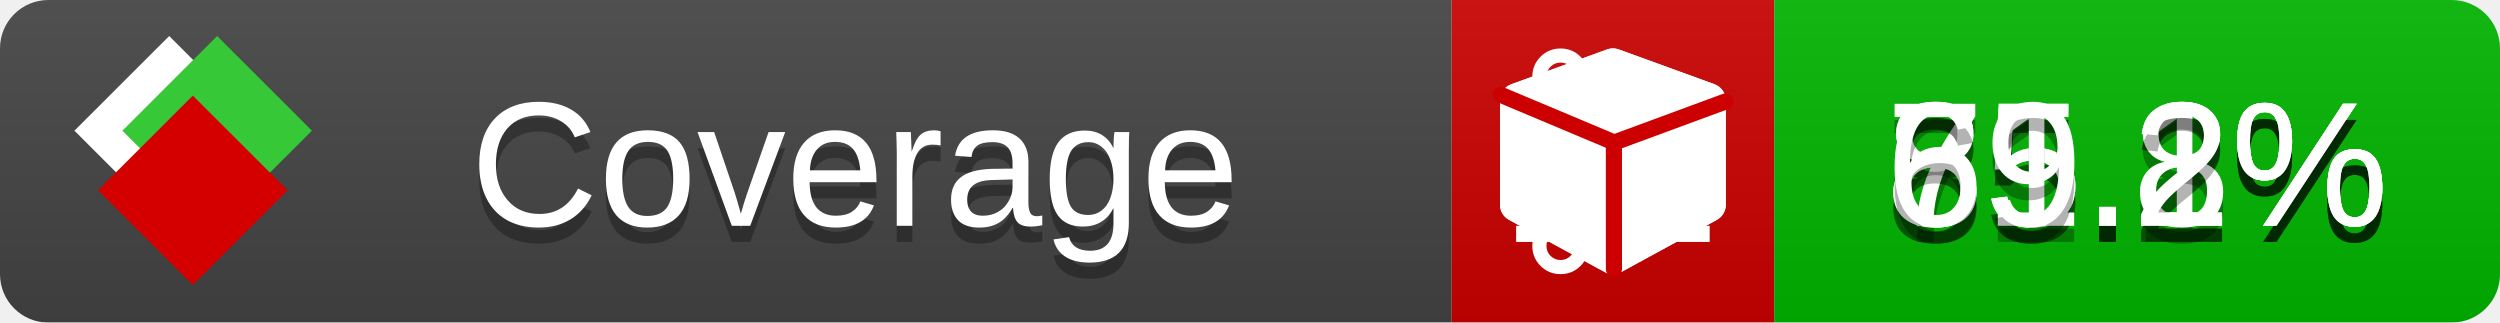
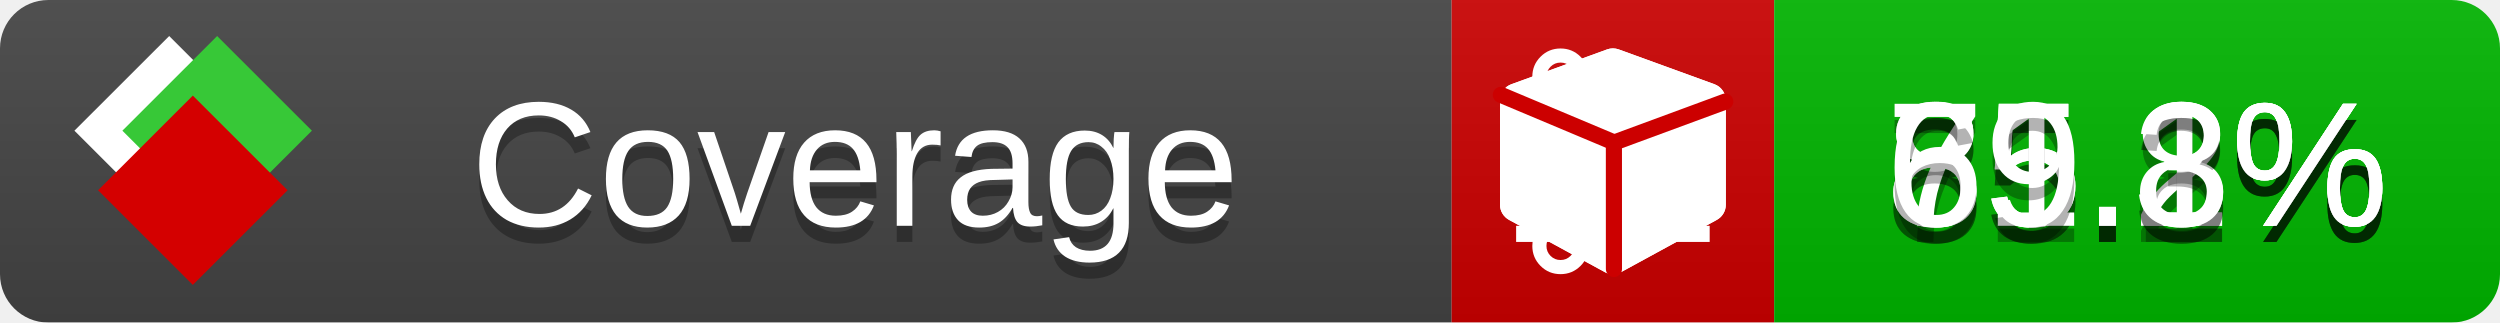
<svg xmlns="http://www.w3.org/2000/svg" xmlns:xlink="http://www.w3.org/1999/xlink" width="155" height="20">
  <style type="text/css">
          
            @keyframes fade1 {
                0% { visibility: visible; opacity: 1; }
               23% { visibility: visible; opacity: 1; }
               25% { visibility: hidden; opacity: 0; }
               48% { visibility: hidden; opacity: 0; }
               50% { visibility: hidden; opacity: 0; }
               73% { visibility: hidden; opacity: 0; }
               75% { visibility: hidden; opacity: 0; }
               98% { visibility: hidden; opacity: 0; }
              100% { visibility: visible; opacity: 1; }
            }
            @keyframes fade2 {
                0% { visibility: hidden; opacity: 0; }
               23% { visibility: hidden; opacity: 0; }
               25% { visibility: visible; opacity: 1; }
               48% { visibility: visible; opacity: 1; }
               50% { visibility: hidden; opacity: 0; }
               73% { visibility: hidden; opacity: 0; }
               75% { visibility: hidden; opacity: 0; }
               98% { visibility: hidden; opacity: 0; }
              100% { visibility: hidden; opacity: 0; }
            }
            @keyframes fade3 {
                0% { visibility: hidden; opacity: 0; }
               23% { visibility: hidden; opacity: 0; }
               25% { visibility: hidden; opacity: 0; }
               48% { visibility: hidden; opacity: 0; }
               50% { visibility: visible; opacity: 1; }
               73% { visibility: visible; opacity: 1; }
               75% { visibility: hidden; opacity: 0; }
               98% { visibility: hidden; opacity: 0; }
              100% { visibility: hidden; opacity: 0; }
            }
            @keyframes fade4 {
                0% { visibility: hidden; opacity: 0; }
               23% { visibility: hidden; opacity: 0; }
               25% { visibility: hidden; opacity: 0; }
               48% { visibility: hidden; opacity: 0; }
               50% { visibility: hidden; opacity: 0; }
               73% { visibility: hidden; opacity: 0; }
               75% { visibility: visible; opacity: 1; }
               98% { visibility: visible; opacity: 1; }
              100% { visibility: hidden; opacity: 0; }
            }
            .linecoverage {
                animation-duration: 15s;
                animation-name: fade1;
                animation-iteration-count: infinite;
            }
            .branchcoverage {
                animation-duration: 15s;
                animation-name: fade2;
                animation-iteration-count: infinite;
            }
            .methodcoverage {
                animation-duration: 15s;
                animation-name: fade3;
                animation-iteration-count: infinite;
            }
            .fullmethodcoverage {
                animation-duration: 15s;
                animation-name: fade4;
                animation-iteration-count: infinite;
            }
          
    </style>
  <defs>
    <linearGradient id="gradient" x2="0" y2="100%">
      <stop offset="0" stop-color="#bbb" stop-opacity=".1" />
      <stop offset="1" stop-opacity=".1" />
    </linearGradient>
    <linearGradient id="c">
      <stop offset="0" stop-color="#d40000" />
      <stop offset="1" stop-color="#ff2a2a" />
    </linearGradient>
    <linearGradient id="a">
      <stop offset="0" stop-color="#e0e0de" />
      <stop offset="1" stop-color="#fff" />
    </linearGradient>
    <linearGradient id="b">
      <stop offset="0" stop-color="#37c837" />
      <stop offset="1" stop-color="#217821" />
    </linearGradient>
    <linearGradient xlink:href="#a" id="e" x1="106.44" x2="69.96" y1="-11.96" y2="-46.84" gradientTransform="matrix(-.8426 -.00045 -.00045 -.8426 -94.27 -75.82)" gradientUnits="userSpaceOnUse" />
    <linearGradient xlink:href="#b" id="f" x1="56.19" x2="77.97" y1="-23.45" y2="10.62" gradientTransform="matrix(.8426 .00045 .00045 .8426 94.27 75.82)" gradientUnits="userSpaceOnUse" />
    <linearGradient xlink:href="#c" id="g" x1="79.98" x2="132.9" y1="10.79" y2="10.79" gradientTransform="matrix(.8426 .00045 .00045 .8426 94.27 75.82)" gradientUnits="userSpaceOnUse" />
    <mask id="mask">
      <rect width="155" height="20" rx="3" fill="#fff" />
    </mask>
    <g id="icon" transform="matrix(.04486 0 0 .04481 -.48 -.63)">
      <rect width="52.92" height="52.92" x="-109.72" y="-27.13" fill="url(#e)" transform="rotate(-135)" />
      <rect width="52.92" height="52.92" x="70.19" y="-39.18" fill="url(#f)" transform="rotate(45)" />
      <rect width="52.92" height="52.92" x="80.05" y="-15.74" fill="url(#g)" transform="rotate(45)" />
    </g>
  </defs>
  <g mask="url(#mask)">
    <rect x="0" y="0" width="90" height="20" fill="#444" />
    <rect x="90" y="0" width="20" height="20" fill="#c00" />
    <rect x="110" y="0" width="45" height="20" fill="#00B600" />
    <rect x="0" y="0" width="155" height="20" fill="url(#gradient)" />
  </g>
  <g>
    <path class="linecoverage" stroke="#fff" d="M94 6.5 h12 M94 10.5 h12 M94 14.5 h12" />
    <path class="branchcoverage" fill="#fff" d="m 97.628,15.247 q 0,-0.364 -0.255,-0.619 -0.255,-0.255 -0.619,-0.255 -0.364,0 -0.619,0.255 -0.255,0.255 -0.255,0.619 0,0.364 0.255,0.619 0.255,0.255 0.619,0.255 0.364,0 0.619,-0.255 0.255,-0.255 0.255,-0.619 z m 0,-10.493 q 0,-0.364 -0.255,-0.619 -0.255,-0.255 -0.619,-0.255 -0.364,0 -0.619,0.255 -0.255,0.255 -0.255,0.619 0,0.364 0.255,0.619 0.255,0.255 0.619,0.255 0.364,0 0.619,-0.255 0.255,-0.255 0.255,-0.619 z m 5.83,1.166 q 0,-0.364 -0.255,-0.619 -0.255,-0.255 -0.619,-0.255 -0.364,0 -0.619,0.255 -0.255,0.255 -0.255,0.619 0,0.364 0.255,0.619 0.255,0.255 0.619,0.255 0.364,0 0.619,-0.255 0.255,-0.255 0.255,-0.619 z m 0.874,0 q 0,0.474 -0.237,0.879 -0.237,0.405 -0.638,0.633 -0.018,2.614 -2.059,3.771 -0.619,0.346 -1.849,0.738 -1.166,0.364 -1.544,0.647 -0.378,0.282 -0.378,0.911 l 0,0.237 q 0.401,0.228 0.638,0.633 0.237,0.405 0.237,0.879 0,0.729 -0.51,1.239 -0.51,0.51 -1.239,0.51 -0.729,0 -1.239,-0.51 -0.51,-0.51 -0.51,-1.239 0,-0.474 0.237,-0.879 0.237,-0.405 0.638,-0.633 l 0,-7.469 q -0.401,-0.228 -0.638,-0.633 -0.237,-0.405 -0.237,-0.879 0,-0.729 0.51,-1.239 0.51,-0.51 1.239,-0.51 0.729,0 1.239,0.51 0.51,0.51 0.51,1.239 0,0.474 -0.237,0.879 -0.237,0.405 -0.638,0.633 l 0,4.527 q 0.492,-0.237 1.403,-0.519 0.501,-0.155 0.797,-0.269 0.296,-0.114 0.642,-0.282 0.346,-0.169 0.537,-0.36 0.191,-0.191 0.369,-0.465 0.178,-0.273 0.255,-0.633 0.077,-0.36 0.077,-0.833 -0.401,-0.228 -0.638,-0.633 -0.237,-0.405 -0.237,-0.879 0,-0.729 0.51,-1.239 0.51,-0.51 1.239,-0.51 0.729,0 1.239,0.51 0.51,0.51 0.51,1.239 z" />
    <path class="methodcoverage" fill="#fff" d="m 100.538,15.629 5.385,-2.936 v -5.351 l -5.385,1.96 z M 100,8.351 105.873,6.214 100,4.077 94.127,6.214 Z m 7,-2.12 v 6.462 q 0,0.294 -0.151,0.547 -0.151,0.252 -0.412,0.395 l -5.923,3.231 q -0.236,0.135 -0.513,0.135 -0.278,0 -0.513,-0.135 l -5.923,-3.231 Q 93.303,13.492 93.151,13.239 93,12.987 93,12.692 v -6.462 q 0,-0.337 0.194,-0.614 0.194,-0.278 0.513,-0.395 l 5.923,-2.154 q 0.185,-0.067 0.37,-0.067 0.185,0 0.37,0.067 l 5.923,2.154 q 0.32,0.118 0.513,0.395 Q 107,5.894 107,6.231 Z" />
    <path class="fullmethodcoverage" fill="#fff" d="m 107,6.231 v 6.462 c 0,0.196 -0.051,0.379 -0.151,0.547 -0.101,0.168 -0.238,0.3 -0.412,0.395 l -5.923,3.231 c -0.157,0.09 -0.328,0.135 -0.513,0.135 -0.185,0 -0.356,-0.045 -0.513,-0.135 l -5.923,-3.231 C 93.39,13.539 93.252,13.407 93.151,13.239 93.05,13.071 93,12.889 93,12.692 v -6.462 c 0,-0.224 0.065,-0.429 0.194,-0.614 0.129,-0.185 0.3,-0.317 0.513,-0.395 l 5.923,-2.154 c 0.123,-0.045 0.247,-0.067 0.37,-0.067 0.123,0 0.247,0.022 0.37,0.067 l 5.923,2.154 c 0.213,0.079 0.384,0.21 0.513,0.395 0.129,0.185 0.194,0.39 0.194,0.614 z" />
    <path class="fullmethodcoverage" style="fill:none;stroke:#cc0000;stroke-width:1;stroke-linecap:round;stroke-dasharray:none;stroke-opacity:1" d="m 100.064,16.677 -0.002,-7.833 6.906,-2.547" />
    <path class="fullmethodcoverage" style="fill:none;stroke:#cc0000;stroke-width:1;stroke-linecap:round;stroke-dasharray:none;stroke-opacity:1" d="M 99.914,8.765 93.052,5.882" />
  </g>
  <g fill="#fff" text-anchor="middle" font-family="Verdana,Arial,Geneva,sans-serif" font-size="11">
    <a xlink:href="https://github.com/danielpalme/ReportGenerator" target="_top">
      <use xlink:href="#icon" transform="translate(3,1) scale(3.5)" />
    </a>
    <text x="53" y="15" fill="#010101" fill-opacity=".3">Coverage</text>
    <text x="53" y="14" fill="#fff">Coverage</text>
    <text class="linecoverage" x="132.5" y="15" fill="#010101" fill-opacity=".3">85.2%</text>
    <text class="linecoverage" x="132.5" y="14">85.2%</text>
    <text class="branchcoverage" x="132.5" y="15" fill="#010101" fill-opacity=".3">75.1%</text>
    <text class="branchcoverage" x="132.5" y="14">75.1%</text>
    <text class="methodcoverage" x="132.5" y="15" fill="#010101" fill-opacity=".3">81.8%</text>
    <text class="methodcoverage" x="132.5" y="14">81.8%</text>
-     <text class="fullmethodcoverage" x="132.5" y="15" fill="#010101" fill-opacity=".3">69.2%</text>
-     <text class="fullmethodcoverage" x="132.5" y="14">69.2%</text>
+     <text class="fullmethodcoverage" x="132.5" y="15" fill="#010101" fill-opacity=".3">69.3%</text>
+     <text class="fullmethodcoverage" x="132.5" y="14">69.3%</text>
  </g>
  <g>
    <rect class="linecoverage" x="90" y="0" width="65" height="20" fill-opacity="0" />
    <rect class="branchcoverage" x="90" y="0" width="65" height="20" fill-opacity="0" />
    <rect class="methodcoverage" x="90" y="0" width="65" height="20" fill-opacity="0" />
    <rect class="fullmethodcoverage" x="90" y="0" width="65" height="20" fill-opacity="0" />
  </g>
</svg>
